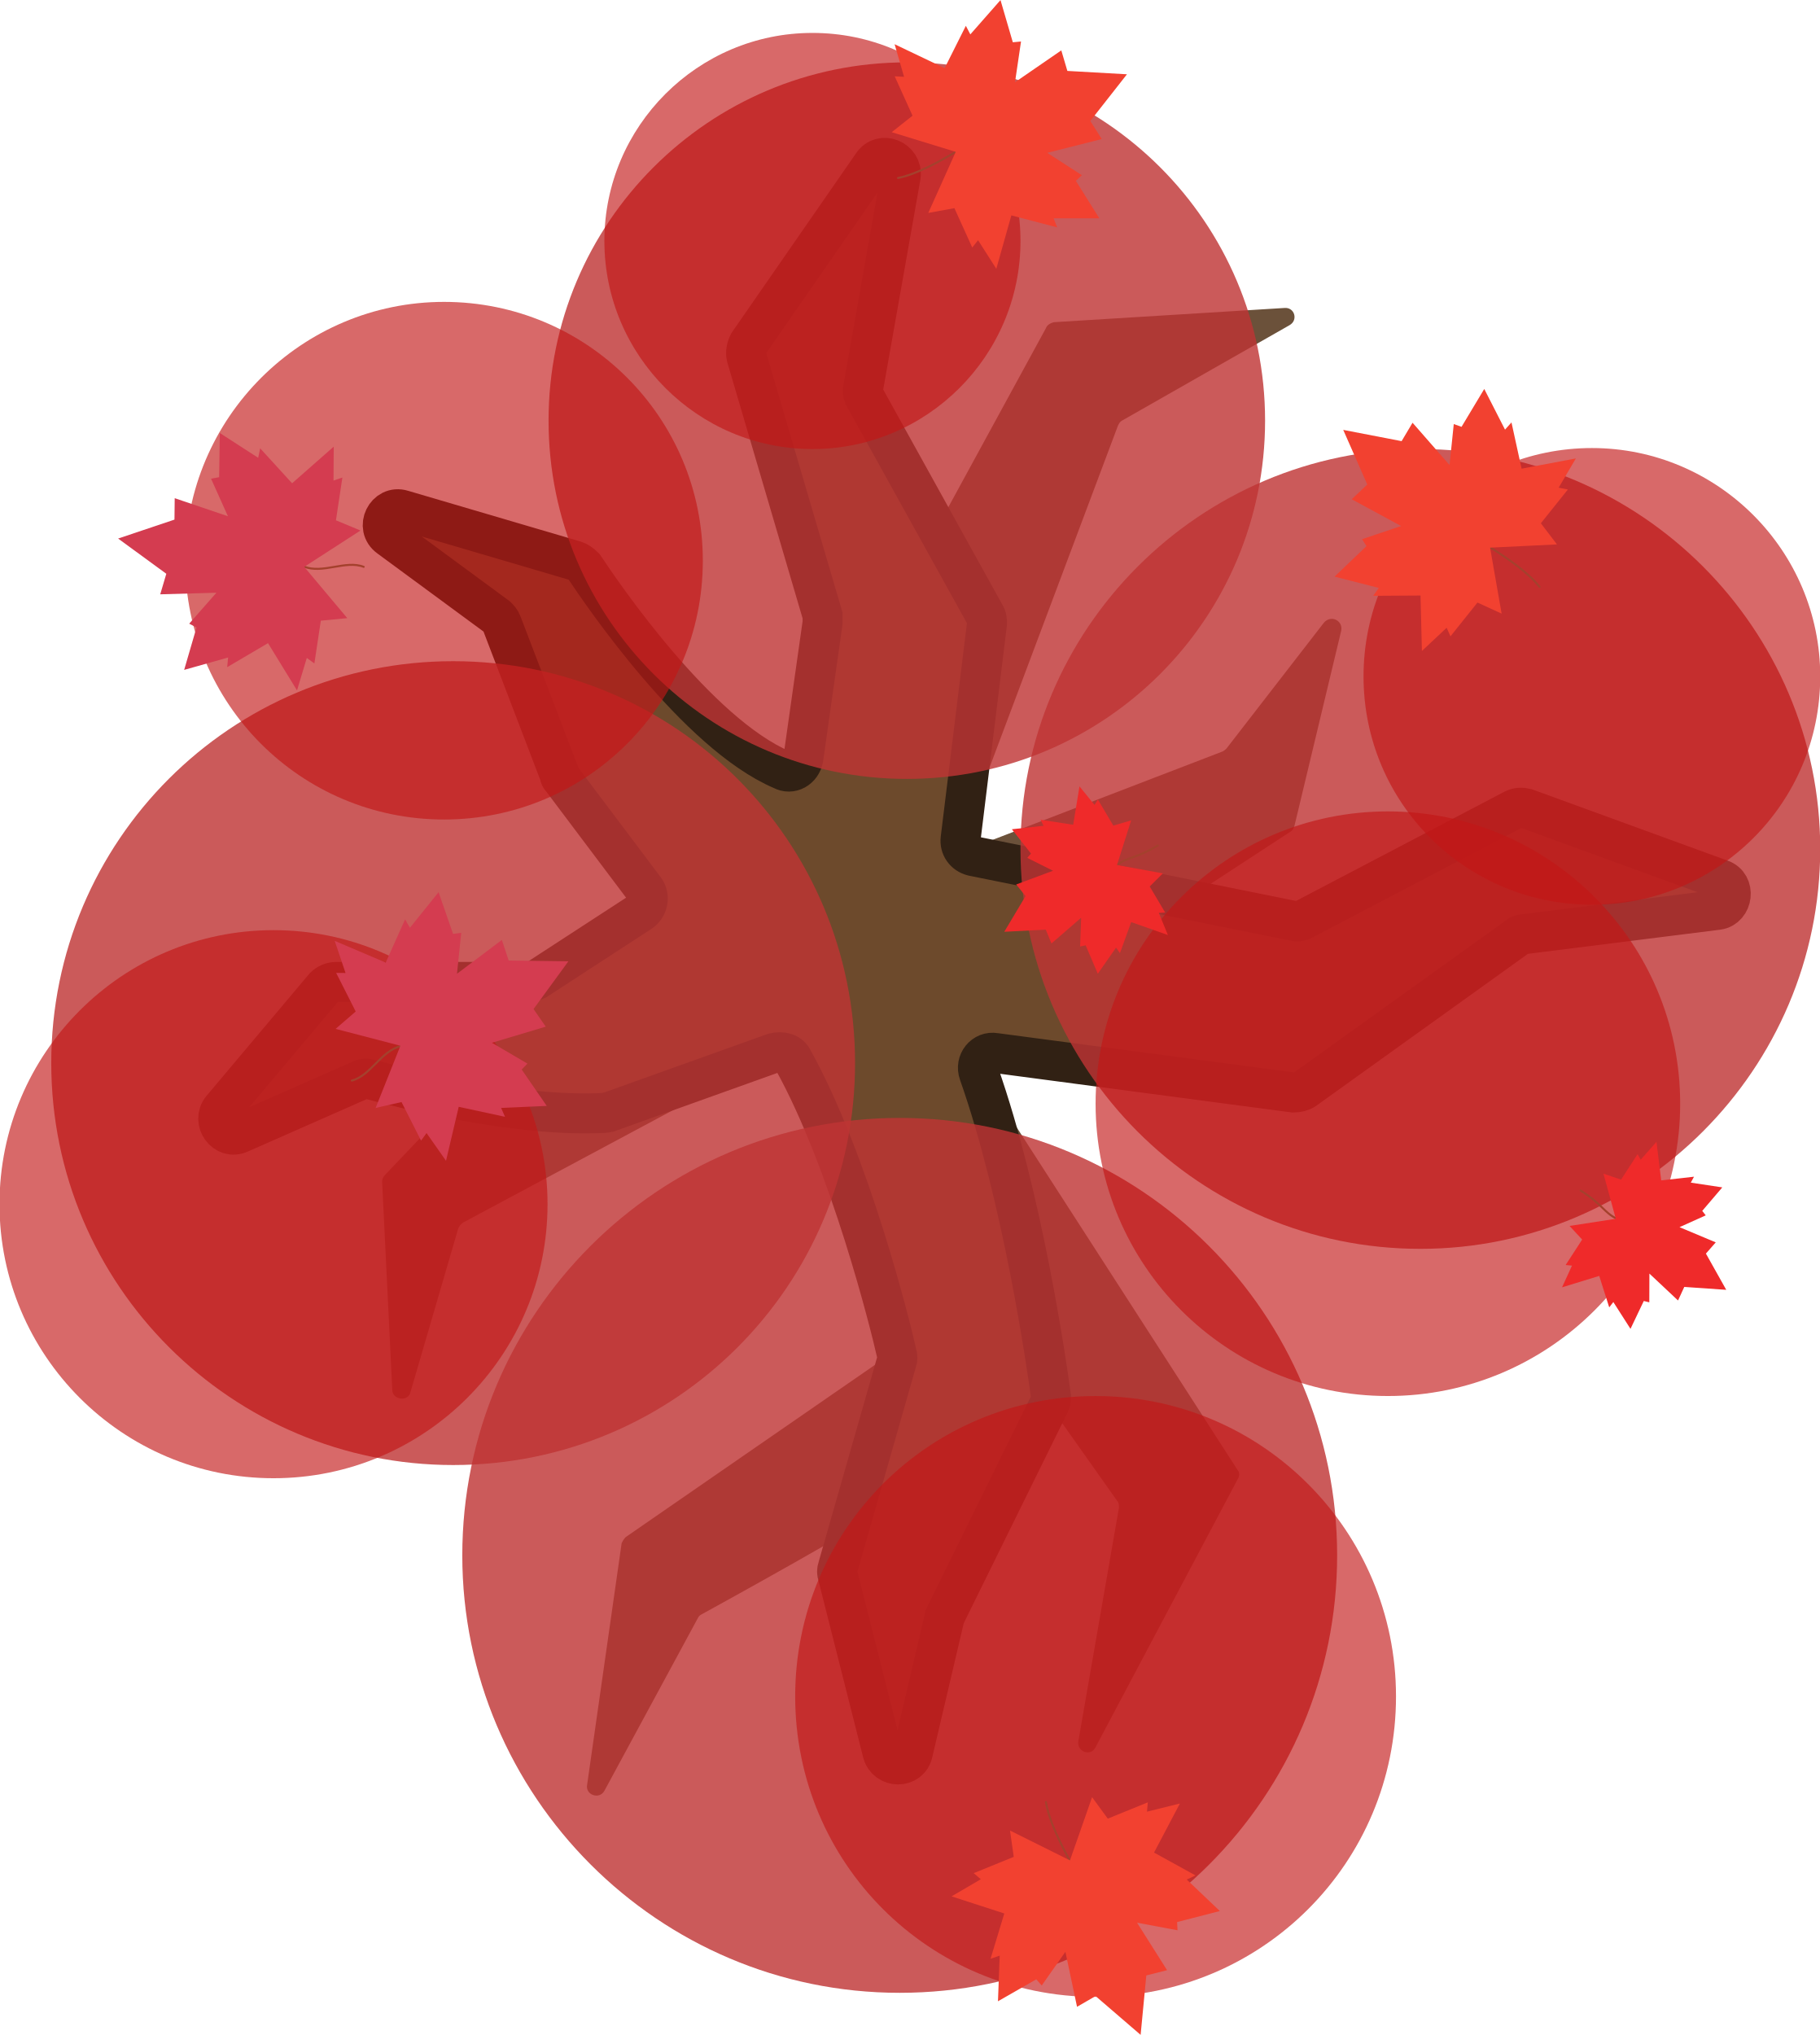
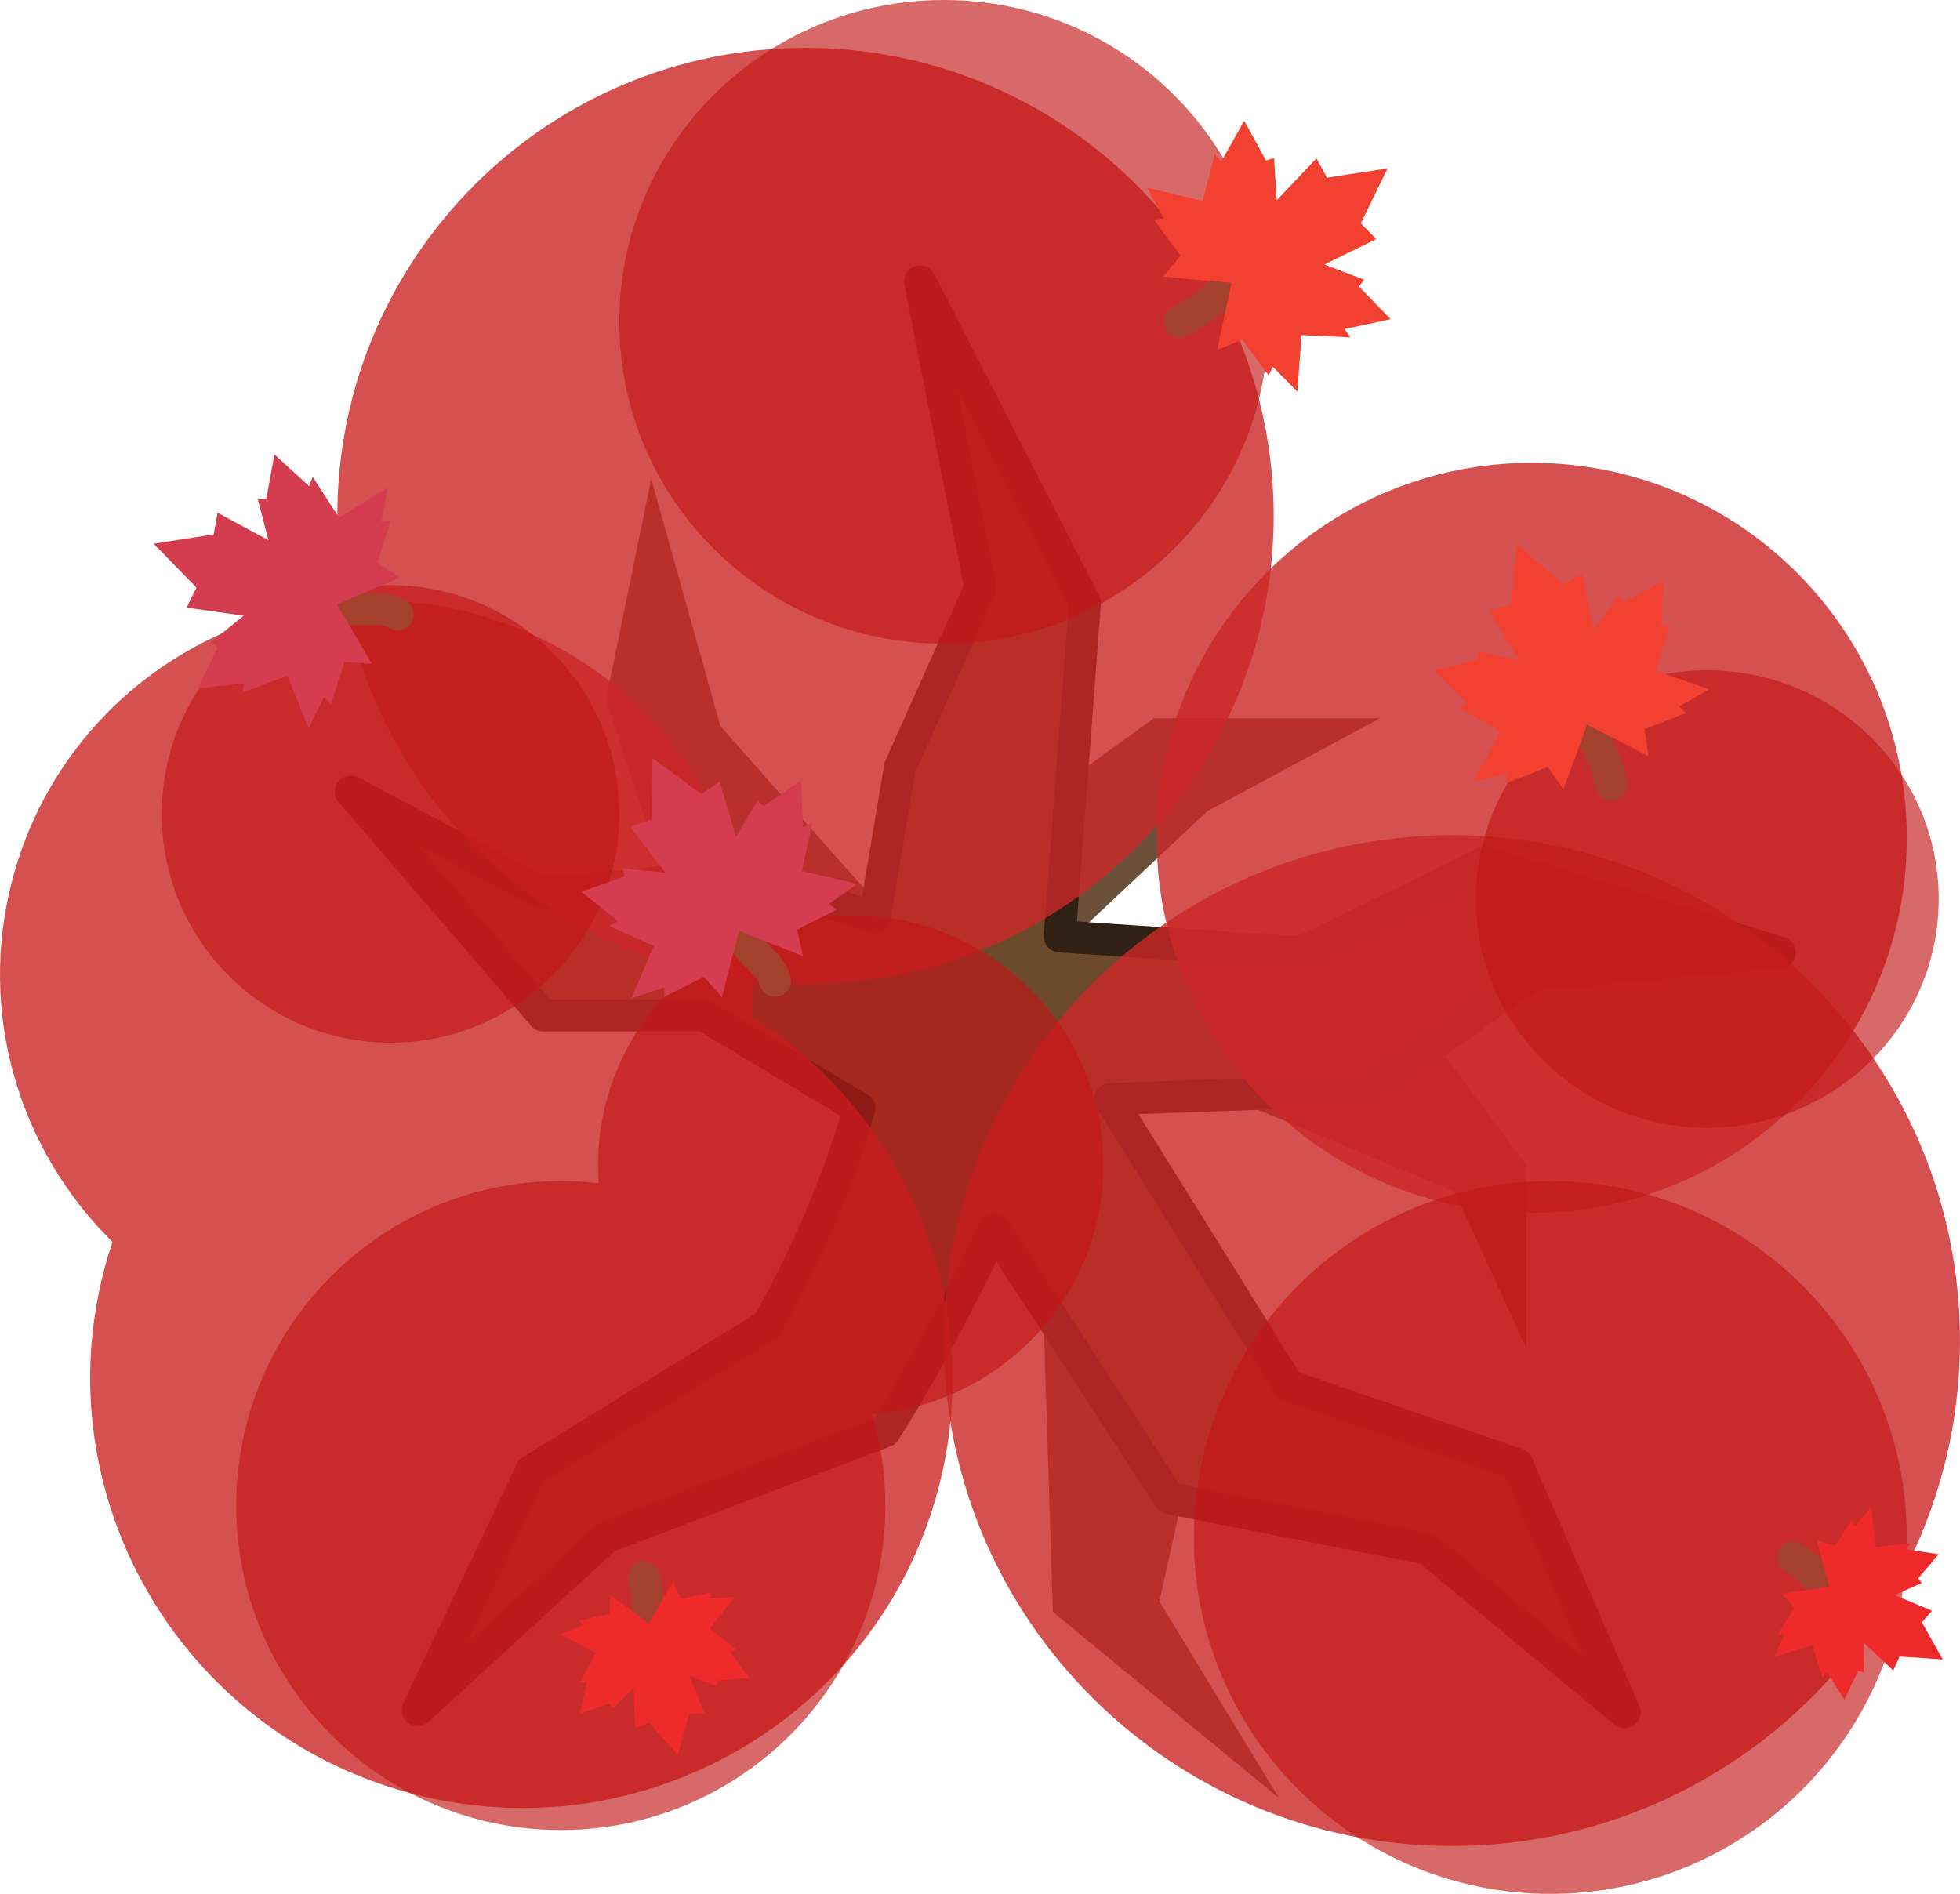
- <svg xmlns="http://www.w3.org/2000/svg" version="1.1" id="svg1067" x="0px" y="0px" viewBox="0 0 179.3 200.5" style="enable-background:new 0 0 179.3 200.5;" xml:space="preserve">
-   <style type="text/css">
- 	.st0{opacity:0.9;fill:#5B3E25;enable-background:new    ;}
- 	.st1{fill:#6D4A2C;stroke:#312114;stroke-width:3.938;stroke-miterlimit:45.354;}
- 	.st2{opacity:0.95;fill:#BF3434;fill-opacity:0.851;enable-background:new    ;}
- 	.st3{opacity:0.8;fill:#C21717;fill-opacity:0.804;enable-background:new    ;}
- 	.st4{fill:none;stroke:#A4412D;stroke-width:0.75;stroke-linecap:round;stroke-linejoin:round;stroke-miterlimit:3;}
- 	.st5{fill:#F24130;}
- 	.st6{fill:#D43C50;}
- 	.st7{fill:#EF2A2A;}
- </style>
-   <g id="layer1" transform="translate(-75.94948,-137.4562)">
-     <path id="path2-36" class="st0" d="M179,169.8L154.9,214c0,0.1-0.1,0.2-0.2,0.3c-1.1,0.9-9.1,7.7-14.1,12.2   c-10.2,9.2-24.5,24.4-26.7,26.7c-0.2,0.2-0.3,0.4-0.3,0.7l1,20.5c0,1,1.6,1.2,1.8,0.2l4.7-16.1c0.1-0.2,0.2-0.4,0.5-0.6l31-16.6   c0.5-0.3,1.1,0,1.3,0.5l11.5,27c0.2,0.4,0,0.9-0.3,1.1l-27.5,19c-0.2,0.2-0.3,0.4-0.4,0.6l-3.4,23.8c-0.2,1,1.2,1.5,1.7,0.6l9.2-17   c0.1-0.2,0.2-0.3,0.4-0.4c2-1.1,15.3-8.4,21.7-12.5c5.5-3.6,9.3-7.1,10.8-8.7c0.4-0.4,1.1-0.3,1.4,0.1l7,9.9   c0.2,0.2,0.2,0.5,0.2,0.7l-4,23c-0.2,1,1.2,1.6,1.7,0.6l14-26.4c0.2-0.3,0.2-0.7,0-0.9l-26.5-41.1c-0.3-0.4-0.2-1,0.3-1.3   l31.4-20.5c0.2-0.1,0.3-0.3,0.4-0.6l4.6-19.2c0.2-1-1-1.6-1.7-0.8l-9.6,12.4c-0.1,0.1-0.2,0.2-0.4,0.3l-24.2,9.3   c-0.8,0.3-1.5-0.5-1.2-1.2l15.1-40.2c0.1-0.2,0.2-0.4,0.4-0.5l16.5-9.4c0.9-0.5,0.5-1.8-0.5-1.7l-22.7,1.4   C179.4,169.3,179.1,169.5,179,169.8L179,169.8z" />
-     <path id="path4-33" class="st1" d="M155.1,212.2l1.9-13.4c0-0.2,0-0.4,0-0.7l-7.5-25.5c-0.1-0.4,0-0.9,0.2-1.3l12.2-17.6   c0.9-1.4,3-0.5,2.8,1.1l-3.7,20.9c-0.1,0.3,0,0.7,0.2,1l11.8,21.3c0.2,0.3,0.2,0.6,0.2,0.9l-2.6,21.2c-0.1,0.8,0.4,1.5,1.2,1.7   l31.7,6.4c0.3,0.1,0.7,0,1-0.2l20.6-10.8c0.4-0.2,0.8-0.2,1.2-0.1l19.2,7c1.5,0.5,1.2,2.8-0.3,3l-19.1,2.4c-0.3,0-0.5,0.1-0.7,0.3   l-20.9,15c-0.3,0.2-0.7,0.3-1.1,0.3l-29.4-3.9c-1.1-0.2-2,0.9-1.6,2c4.3,12.2,6.7,28.8,7.1,31.8c0,0.3,0,0.6-0.2,0.9l-10.2,20.7   c0,0.1-0.1,0.2-0.1,0.3l-3.1,13.2c-0.3,1.6-2.6,1.6-3,0l-4.4-17.4c-0.1-0.3-0.1-0.5,0-0.8l5.8-20.3c0.1-0.2,0.1-0.5,0-0.8   c-0.6-2.7-4.6-18.8-10.2-28.9c-0.3-0.7-1.1-0.9-1.9-0.7l-16.2,5.8c-0.2,0-0.3,0.1-0.4,0.1c-8.9,0.5-20.6-2.6-23.2-3.3   c-0.3-0.1-0.7-0.1-1,0.1l-11.8,5.2c-1.5,0.7-2.8-1.2-1.8-2.4l10.1-12c0.3-0.3,0.7-0.5,1.2-0.5H128c0.3,0,0.6-0.1,0.8-0.2l10.3-6.7   c0.7-0.5,0.9-1.5,0.4-2.2l-8.2-10.9c-0.1-0.1-0.2-0.2-0.2-0.4l-5.7-14.9c-0.1-0.3-0.3-0.5-0.5-0.7l-10.6-7.8   c-1.4-1-0.3-3.2,1.3-2.7l17,5c0.3,0.1,0.6,0.3,0.9,0.6c1.8,2.7,11.1,16.4,19.5,20C153.9,213.8,154.9,213.2,155.1,212.2L155.1,212.2   z" />
-     <path id="path6-0" class="st2" d="M120.6,281.8c21.9,0,39.6-17.7,39.6-39.6c0-21.9-17.7-39.6-39.6-39.6   c-21.9,0-39.6,17.7-39.6,39.6C81,264.1,98.8,281.8,120.6,281.8L120.6,281.8z" />
-     <path id="path8-5" class="st2" d="M165.3,214.2c19.5,0,35.3-15.8,35.3-35.3c0-19.5-15.8-35.3-35.3-35.3   c-19.5,0-35.3,15.8-35.3,35.3S145.8,214.2,165.3,214.2z" />
-     <path id="path10-6" class="st2" d="M164.6,333.8c23.8,0,43.1-19.3,43.1-43.1c0-23.8-19.3-43.1-43.1-43.1s-43.1,19.3-43.1,43.1   C121.5,314.4,140.8,333.8,164.6,333.8z" />
-     <path id="path12-2" class="st2" d="M215.9,260.5c21.7,0,39.4-17.7,39.4-39.4s-17.7-39.4-39.4-39.4s-39.4,17.7-39.4,39.4   S194.1,260.5,215.9,260.5z" />
-     <path id="path14-1" class="st3" d="M119.7,218.2c14.1,0,25.5-11.4,25.5-25.5s-11.4-25.5-25.5-25.5c-14,0-25.5,11.4-25.5,25.5   C94.2,206.8,105.6,218.2,119.7,218.2z" />
-     <path id="path16-9" class="st3" d="M183.9,334.2c16.4,0,29.6-13.2,29.6-29.6c0-16.3-13.2-29.6-29.6-29.6s-29.6,13.2-29.6,29.6   S167.5,334.2,183.9,334.2z" />
-     <path id="path18-9" class="st3" d="M212.7,275c15.9,0,28.8-12.9,28.8-28.8c0-15.9-12.9-28.8-28.8-28.8c-15.9,0-28.8,12.9-28.8,28.8   C183.9,262.1,196.8,275,212.7,275L212.7,275z" />
-     <path id="path18-9-4" class="st3" d="M232.8,226.6c12.4,0,22.5-10,22.5-22.5c0-12.4-10.1-22.5-22.5-22.5c-12.4,0-22.5,10-22.5,22.5   S220.4,226.6,232.8,226.6z" />
-     <path id="path20-50" class="st3" d="M156,181.7c11.3,0,20.5-9.2,20.5-20.5c0-11.3-9.1-20.5-20.5-20.5c-11.3,0-20.5,9.2-20.5,20.5   C135.5,172.5,144.7,181.7,156,181.7z" />
-     <path id="path22-0" class="st3" d="M102.9,283.1c14.9,0,27-12.1,27-27s-12.1-27-27-27c-14.9,0-27,12.1-27,27S88,283.1,102.9,283.1z   " />
-     <g id="use120974" transform="matrix(0.1091661,0.2410127,-0.2410127,0.1091661,139.9654,29.73378)">
-       <path id="path1259" class="st4" d="M469.4,87.5c0.8,7.2,1.6,16.7,0,23.6" />
-       <path id="path1261" class="st5" d="    M469.4,17.5l-10.3,19.7l-7.9-1.1l3.7,20.6l-12.9-8.3l-1,2.9L424.8,49l7,15.5l-3.6,0.2l11.1,13.7l-15.8,13.3l12.5,1.8l-1.6,3.1    l16.1,0l2.4,9.6l16.5-18.7l16.5,18.7l2.4-9.6l16.1,0l-1.6-3.1l12.5-1.8l-15.8-13.3l11.1-13.7l-3.6-0.2l7-15.5l-16.3,2.2l-1-2.9    l-12.9,8.3l3.7-20.6l-7.9,1.1L469.4,17.5z" />
-     </g>
-     <g id="use120976" transform="matrix(-0.2450947,0.099664,-0.099664,-0.2450947,224.8527,237.3222)">
-       <path id="path1265" class="st4" d="M271.1-230.3c0.8,7.2,1.6,16.7,0,23.6" />
-       <path id="path1267" class="st5" d="    M271.1-300.3l-10.3,19.7l-7.9-1.1l3.7,20.6l-12.9-8.3l-1,2.9l-16.3-2.2l7,15.5l-3.6,0.2l11.1,13.7l-15.8,13.3l12.5,1.8l-1.6,3.1    l16.1,0l2.4,9.6l16.5-18.7l16.5,18.7l2.4-9.6l16.1,0l-1.6-3.1l12.5-1.8l-15.8-13.3l11.1-13.7l-3.6-0.2l7-15.5l-16.3,2.2l-1-2.9    l-12.9,8.3l3.7-20.6l-7.9,1.1L271.1-300.3z" />
-     </g>
-     <g id="use120978" transform="matrix(0.1652368,-0.2066426,0.2066426,0.1652368,13.07062,180.3137)">
-       <path id="path1271" class="st4" d="M462.3,645.1c0.8,7.2,1.6,16.7,0,23.6" />
-       <path id="path1273" class="st5" d="    M462.3,575.1L452,594.8l-7.9-1.1l3.7,20.6l-12.9-8.3l-1,2.9l-16.3-2.2l7,15.5l-3.6,0.2l11.1,13.7l-15.8,13.3l12.5,1.8l-1.6,3.1    l16.1,0l2.4,9.6l16.5-18.7l16.5,18.7l2.4-9.6l16.1,0l-1.6-3.1l12.5-1.8L492.5,636l11.1-13.7l-3.6-0.2l7-15.5l-16.3,2.2l-1-2.9    l-12.9,8.3l3.7-20.6l-7.9,1.1L462.3,575.1z" />
-     </g>
-     <g id="use120980" transform="matrix(0.1194789,0.2360702,-0.2360702,0.1194789,126.3992,71.49961)">
-       <g id="g1235">
-         <path id="path1231" class="st4" d="M551.3,325.5c-1.8,7.2,4.8,15,3.2,22" />
-         <path id="path1233" class="st6" d="     M551.3,255.5l-10.3,19.7L533,274l3.7,20.6l-12.9-8.3l-1,2.9l-16.3-2.2l7,15.5l-3.6,0.2l11.1,13.7l-15.8,13.3l12.5,1.8l-1.6,3.1     l16.1,0l2.4,9.6l16.5-18.7l16.5,18.7l2.4-9.6l16.1,0l-1.6-3.1l12.5-1.8l-15.8-13.3l11.1-13.7l-3.6-0.2l7-15.5l-16.3,2.2l-1-2.9     l-12.9,8.3l3.7-20.6l-7.9,1.1L551.3,255.5z" />
-       </g>
-     </g>
-     <g id="use120982-6" transform="matrix(0.03940437,-0.2616326,0.2616326,0.03940437,-2.540727,219.3792)">
-       <g id="g1243">
-         <path id="path1239" class="st4" d="M158.6,390.6c-1.8,7.2,4.8,15,3.2,22" />
-         <path id="path1241" class="st6" d="     M158.6,320.6l-10.3,19.7l-7.9-1.1l3.7,20.6l-12.9-8.3l-1,2.9l-16.3-2.2l7,15.5l-3.6,0.2l11.1,13.7l-15.8,13.3l12.5,1.8l-1.6,3.1     l16.1,0l2.4,9.6l16.5-18.7l16.5,18.7l2.4-9.6l16.1,0l-1.6-3.1l12.5-1.8l-15.8-13.3l11.1-13.7l-3.6-0.2l7-15.5l-16.3,2.2l-1-2.9     l-12.9,8.3l3.7-20.6l-7.9,1.1L158.6,320.6z" />
-       </g>
-     </g>
-     <g id="use121886" transform="matrix(-0.1348914,-0.2276151,0.2276151,-0.1348914,87.66292,284.0368)">
-       <path id="path1247" class="st4" d="M10,438c0.6,5-1.6,7.4-1.5,16.8" />
-       <path id="path1249" class="st7" d="M10,389.2    l-7.2,13.7l-5.5-0.8l2.6,14.4l-9-5.8l-0.7,2l-11.4-1.5l4.9,10.8l-2.5,0.2l7.8,9.5l-11.1,9.3l8.8,1.3l-1.1,2.1l11.3,0l1.7,6.7    L10,438l11.6,13l1.7-6.7l11.3,0l-1.1-2.1l8.8-1.3l-11.1-9.3l7.8-9.5l-2.5-0.2l4.9-10.8l-11.4,1.5l-0.7-2l-9,5.8l2.6-14.4l-5.5,0.8    L10,389.2z" />
-     </g>
-     <g id="use121888" transform="matrix(-0.1440213,0.2219509,-0.2219509,-0.1440213,248.5652,152.3478)">
-       <path id="path1253" class="st4" d="M360.9-174c0.6,5-1.6,7.4-1.5,16.8" />
-       <path id="path1255" class="st7" d="    M360.9-222.8l-7.2,13.7l-5.5-0.8l2.6,14.4l-9-5.8l-0.7,2l-11.4-1.5l4.9,10.8l-2.5,0.2l7.8,9.5l-11.1,9.3l8.8,1.3l-1.1,2.1l11.3,0    l1.7,6.7l11.6-13l11.6,13l1.7-6.7l11.3,0l-1.1-2.1l8.8-1.3l-11.1-9.3l7.8-9.5l-2.5-0.2l4.9-10.8l-11.4,1.5l-0.7-2l-9,5.8l2.6-14.4    l-5.5,0.8L360.9-222.8z" />
-     </g>
+ <svg xmlns="http://www.w3.org/2000/svg" width="550" height="531.484" viewBox="0 0 550 531.484" fill="none" version="1.1" id="svg60">
+   <defs id="defs64" />
+   <path d="m 323.821,201.546 -75.393,54.492 -46.281,-52.253 -19.408,-69.421 -12.69,61.957 31.352,95.548 39.563,16.422 51.506,50.76 2.986,93.308 63.45,52.253 -33.591,-55.238 20.155,-90.322 -32.844,-50.76 h 32.844 l 62.703,26.126 20.155,44.041 V 326.952 l -26.126,-35.084 -100.773,-29.112 37.323,-35.084 48.52,-26.126 z" fill="#5b3e24" id="path2" style="stroke-width:1.493;opacity:0.9" />
+   <path d="m 297.359,262.784 67.663,4.534 51.772,-25.335 82.613,25.334 -69.326,6.196 -46.333,32.358 -72.212,2.563 50.046,80.46 64.127,21.991 30.217,69.66 -55.382,-45.906 -72.409,-14.174 -49.103,-75.598 c -17.218,36.316 -30.769,56.834 -30.769,56.834 l -78.207,29.739 -52.872,48.467 31.944,-67.191 66.089,-40.756 c 0,0 16.425,-27.252 25.902,-60.912 l -43.526,-26.107 h -45.161 l -53.974,-62.787 53.974,28.64 56.178,-5.509 36.843,12.281 7.106,-42.245 22.539,-50.445 -16.921,-85.917 46.263,90.323 z" fill="#6d4a2c" stroke="#1b1917" stroke-width="8.958" stroke-miterlimit="16" stroke-linejoin="round" id="path4" style="stroke:#312114;stroke-opacity:1;stroke-width:9;stroke-miterlimit:16;stroke-dasharray:none" />
+   <path opacity="0.95" d="m 226.034,276.192 c 72.558,0 131.378,-58.82 131.378,-131.378 0,-72.558 -58.82,-131.378 -131.378,-131.378 -72.558,0 -131.378,58.82 -131.378,131.378 0,72.558 58.82,131.378 131.378,131.378 z" fill="#3a4f3f" id="path6" style="fill:#cb2828;fill-opacity:0.851;stroke-width:1.493" />
+   <path opacity="0.95" d="M 407.425,518.047 C 486.167,518.047 550,454.548 550,376.219 c 0,-78.33 -63.833,-141.828 -142.575,-141.828 -78.742,0 -142.575,63.499 -142.575,141.828 0,78.33 63.833,141.828 142.575,141.828 z" fill="#3a4f3f" id="path8" style="fill:#cb2828;fill-opacity:0.851;stroke-width:1.493" />
+   <path opacity="0.95" d="m 429.819,340.388 c 58.129,0 105.252,-47.123 105.252,-105.252 0,-58.129 -47.123,-105.252 -105.252,-105.252 -58.129,0 -105.252,47.123 -105.252,105.252 0,58.129 47.123,105.252 105.252,105.252 z" fill="#3a4f3f" id="path10" style="fill:#cb2828;fill-opacity:0.851;stroke-width:1.493" />
+   <path opacity="0.95" fill-rule="evenodd" clip-rule="evenodd" d="m 210.951,285.316 c 5.537,-50.746 -26.822,-99.419 -77.949,-113.118 -56.441,-15.123 -114.38,18.096 -129.413,74.199 -10.132,37.814 1.815,76.372 27.964,102.122 -0.781,2.333 -1.495,4.704 -2.14,7.112 -17.206,64.214 21.175,130.291 85.726,147.587 64.551,17.297 130.829,-20.737 148.035,-84.951 13.963,-52.114 -8.686,-105.455 -52.223,-132.952 z" fill="#3a4f3f" id="path12" style="fill:#cb2828;fill-opacity:0.851;stroke-width:1.493" />
+   <path opacity="0.85" d="m 264.85,180.645 c 50.295,0 91.069,-40.439 91.069,-90.322 C 355.919,40.439 315.145,0 264.85,0 c -50.295,0 -91.069,40.439 -91.069,90.322 0,49.884 40.773,90.322 91.069,90.322 z" fill="#485e52" id="path14" style="fill:#c21717;fill-opacity:0.804;stroke-width:1.493;opacity:0.8" />
+   <path opacity="0.85" d="m 435.044,531.484 c 55.243,0 100.026,-44.783 100.026,-100.026 0,-55.243 -44.783,-100.026 -100.026,-100.026 -55.243,0 -100.026,44.783 -100.026,100.026 0,55.243 44.783,100.026 100.026,100.026 z" fill="#485e52" id="path16" style="fill:#c21717;fill-opacity:0.804;stroke-width:1.493;opacity:0.8" />
+   <path opacity="0.85" d="m 109.585,292.615 c 35.454,0 64.196,-28.742 64.196,-64.196 0,-35.454 -28.742,-64.196 -64.196,-64.196 -35.454,0 -64.196,28.742 -64.196,64.196 0,35.454 28.742,64.196 64.196,64.196 z" fill="#485e52" id="path18" style="fill:#c21717;fill-opacity:0.804;stroke-width:1.493;opacity:0.8" />
+   <path opacity="0.85" d="m 479.086,316.501 c 35.866,0 64.943,-28.742 64.943,-64.196 0,-35.454 -29.076,-64.196 -64.943,-64.196 -35.866,0 -64.943,28.742 -64.943,64.196 0,35.454 29.076,64.196 64.943,64.196 z" fill="#485e52" id="path20" style="fill:#c21717;fill-opacity:0.804;stroke-width:1.493;opacity:0.8" />
+   <path opacity="0.85" fill-rule="evenodd" clip-rule="evenodd" d="m 244.772,396.869 c 36.333,-3.037 64.866,-33.18 64.866,-69.917 0,-38.752 -31.749,-70.168 -70.914,-70.168 -39.164,0 -70.914,31.416 -70.914,70.168 0,1.712 0.063,3.411 0.184,5.092 -3.487,-0.405 -7.036,-0.614 -10.634,-0.614 -50.295,0 -91.069,40.773 -91.069,91.069 0,50.295 40.773,91.069 91.069,91.069 50.295,0 91.069,-40.773 91.069,-91.069 0,-8.899 -1.276,-17.502 -3.656,-25.631 z" fill="#485e52" id="path22" style="fill:#c21717;fill-opacity:0.804;stroke-width:1.493;opacity:0.8" />
+   <g id="g2171-3" transform="rotate(-90,139.0216,124.9343)">
+     <path id="path1231-6" class="st4" d="m 2.811,193.47 c -5.603,1.274 -8.684,8.561 -14.08,9.903" style="fill:none;stroke:#a4412d;stroke-width:9;stroke-linecap:round;stroke-linejoin:round;stroke-miterlimit:45.354;stroke-dasharray:none" />
+     <path id="path1233-7" class="st6" d="m 51.169,168.994 -17.211,-0.228 -1.968,-5.946 -12.938,9.759 1.224,-11.814 -2.353,0.323 -4.179,-12.03 -8.261,10.255 -1.397,-2.417 -5.583,12.458 -14.713,-6.265 3.127,9.265 -2.701,-0.021 5.629,11.123 -5.793,5.015 18.688,4.861 -7.15,17.937 7.471,-1.699 5.629,11.123 1.582,-2.189 5.614,8.006 3.664,-15.566 13.346,2.878 -1.121,-2.557 13.156,-0.584 -7.219,-10.491 1.654,-1.705 -10.244,-6.01 15.525,-4.647 -3.522,-5.073 z" style="fill:#d43c50;stroke-width:9;stroke-miterlimit:45.354;stroke-dasharray:none" />
+   </g>
+   <g id="g973" transform="translate(515.0061,31.47858)">
+     <path id="path1253" class="st4" d="m -1.533,413.666 c -3.5,-1.718 -4.132,-4.158 -10.28,-8.055" style="fill:none;stroke:#a4412d;stroke-width:9;stroke-linecap:round;stroke-linejoin:round;stroke-miterlimit:45.354;stroke-dasharray:none" />
+     <path id="path1255" class="st7" d="m 30.164,434.233 -5.864,-10.451 2.838,-3.235 -10.449,-4.38 7.56,-3.401 -1.004,-1.298 5.779,-6.772 -9.08,-1.369 0.924,-1.708 -9.458,1.062 -1.362,-11.129 -4.553,5.168 -0.9,-1.6 -4.763,7.34 -5.068,-1.72 3.555,13.014 -13.333,2.055 3.635,3.928 -4.763,7.34 1.828,0.171 -2.865,6.264 10.719,-3.29 2.883,9.07 1.184,-1.54 4.95,7.734 3.83,-8.037 1.594,0.388 0.026,-8.29 8.257,7.758 1.798,-3.91 z" style="fill:#ef2a2a;stroke-width:9;stroke-miterlimit:45.354;stroke-dasharray:none" />
+   </g>
+   <g id="g1219" transform="rotate(30,360.7635,1178.158)">
+     <path id="path1215" class="st4" d="m -53.383,291.55 c 4.741,2.998 10.873,7.108 14.271,11.412" style="fill:none;stroke:#a4412d;stroke-width:9;stroke-linecap:round;stroke-linejoin:round;stroke-miterlimit:45.354;stroke-dasharray:none" />
+     <path id="path1217" class="st5" d="m -95.713,257.701 6.932,15.755 -4.485,4.245 14.246,7.724 -11.257,3.787 1.27,2.007 -9.212,8.793 12.758,3.262 -1.62,2.274 13.652,-0.088 0.403,15.986 7.133,-6.689 1.101,2.467 7.785,-9.736 6.966,3.191 -3.33,-19.02 19.287,-0.935 -4.645,-6.093 7.785,-9.736 -2.648,-0.531 4.956,-8.429 -15.647,2.954 -2.917,-13.337 -1.862,2.08 -5.988,-11.728 -6.552,10.921 -2.237,-0.798 -1.219,11.814 -10.668,-12.199 -3.155,5.309 z" style="fill:#f24130;stroke-width:9;stroke-miterlimit:45.354;stroke-dasharray:none" />
+   </g>
+   <g id="g1625" transform="rotate(45,39.73987,656.5377)">
+     <path id="path1621" class="st4" d="m -1.533,413.666 c -3.5,-1.718 -4.132,-4.158 -10.28,-8.055" style="fill:none;stroke:#a4412d;stroke-width:9;stroke-linecap:round;stroke-linejoin:round;stroke-miterlimit:45.354;stroke-dasharray:none" />
+     <path id="path1623" class="st7" d="m 30.164,434.233 -5.864,-10.451 2.838,-3.235 -10.449,-4.38 7.56,-3.401 -1.004,-1.298 5.779,-6.772 -9.08,-1.369 0.924,-1.708 -9.458,1.062 -1.362,-11.129 -4.553,5.168 -0.9,-1.6 -4.763,7.34 -5.068,-1.72 3.555,13.014 -13.333,2.055 3.635,3.928 -4.763,7.34 1.828,0.171 -2.865,6.264 10.719,-3.29 2.883,9.07 1.184,-1.54 4.95,7.734 3.83,-8.037 1.594,0.388 0.026,-8.29 8.257,7.758 1.798,-3.91 z" style="fill:#ef2a2a;stroke-width:9;stroke-miterlimit:45.354;stroke-dasharray:none" />
+   </g>
+   <g id="g944" transform="rotate(105,227.5667,338.582)">
+     <path id="path1271" class="st4" d="m -53.383,291.55 c 4.741,2.998 10.873,7.108 14.271,11.412" style="fill:none;stroke:#a4412d;stroke-width:9;stroke-linecap:round;stroke-linejoin:round;stroke-miterlimit:45.354;stroke-dasharray:none" />
+     <path id="path1273" class="st5" d="m -95.713,257.701 6.932,15.755 -4.485,4.245 14.246,7.724 -11.257,3.787 1.27,2.007 -9.212,8.793 12.758,3.262 -1.62,2.274 13.652,-0.088 0.403,15.986 7.133,-6.689 1.101,2.467 7.785,-9.736 6.966,3.191 -3.33,-19.02 19.287,-0.935 -4.645,-6.093 7.785,-9.736 -2.648,-0.531 4.956,-8.429 -15.647,2.954 -2.917,-13.337 -1.862,2.08 -5.988,-11.728 -6.552,10.921 -2.237,-0.798 -1.219,11.814 -10.668,-12.199 -3.155,5.309 z" style="fill:#f24130;stroke-width:9;stroke-miterlimit:45.354;stroke-dasharray:none" />
+   </g>
+   <g id="g2171" transform="rotate(-135,43.75488,162.4608)">
+     <path id="path1231" class="st4" d="m 2.811,193.47 c -5.603,1.274 -8.684,8.561 -14.08,9.903" style="fill:none;stroke:#a4412d;stroke-width:9;stroke-linecap:round;stroke-linejoin:round;stroke-miterlimit:45.354;stroke-dasharray:none" />
+     <path id="path1233" class="st6" d="m 51.169,168.994 -17.211,-0.228 -1.968,-5.946 -12.938,9.759 1.224,-11.814 -2.353,0.323 -4.179,-12.03 -8.261,10.255 -1.397,-2.417 -5.583,12.458 -14.713,-6.265 3.127,9.265 -2.701,-0.021 5.629,11.123 -5.793,5.015 18.688,4.861 -7.15,17.937 7.471,-1.699 5.629,11.123 1.582,-2.189 5.614,8.006 3.664,-15.566 13.346,2.878 -1.121,-2.557 13.156,-0.584 -7.219,-10.491 1.654,-1.705 -10.244,-6.01 15.525,-4.647 -3.522,-5.073 z" style="fill:#d43c50;stroke-width:9;stroke-miterlimit:45.354;stroke-dasharray:none" />
  </g>
</svg>
